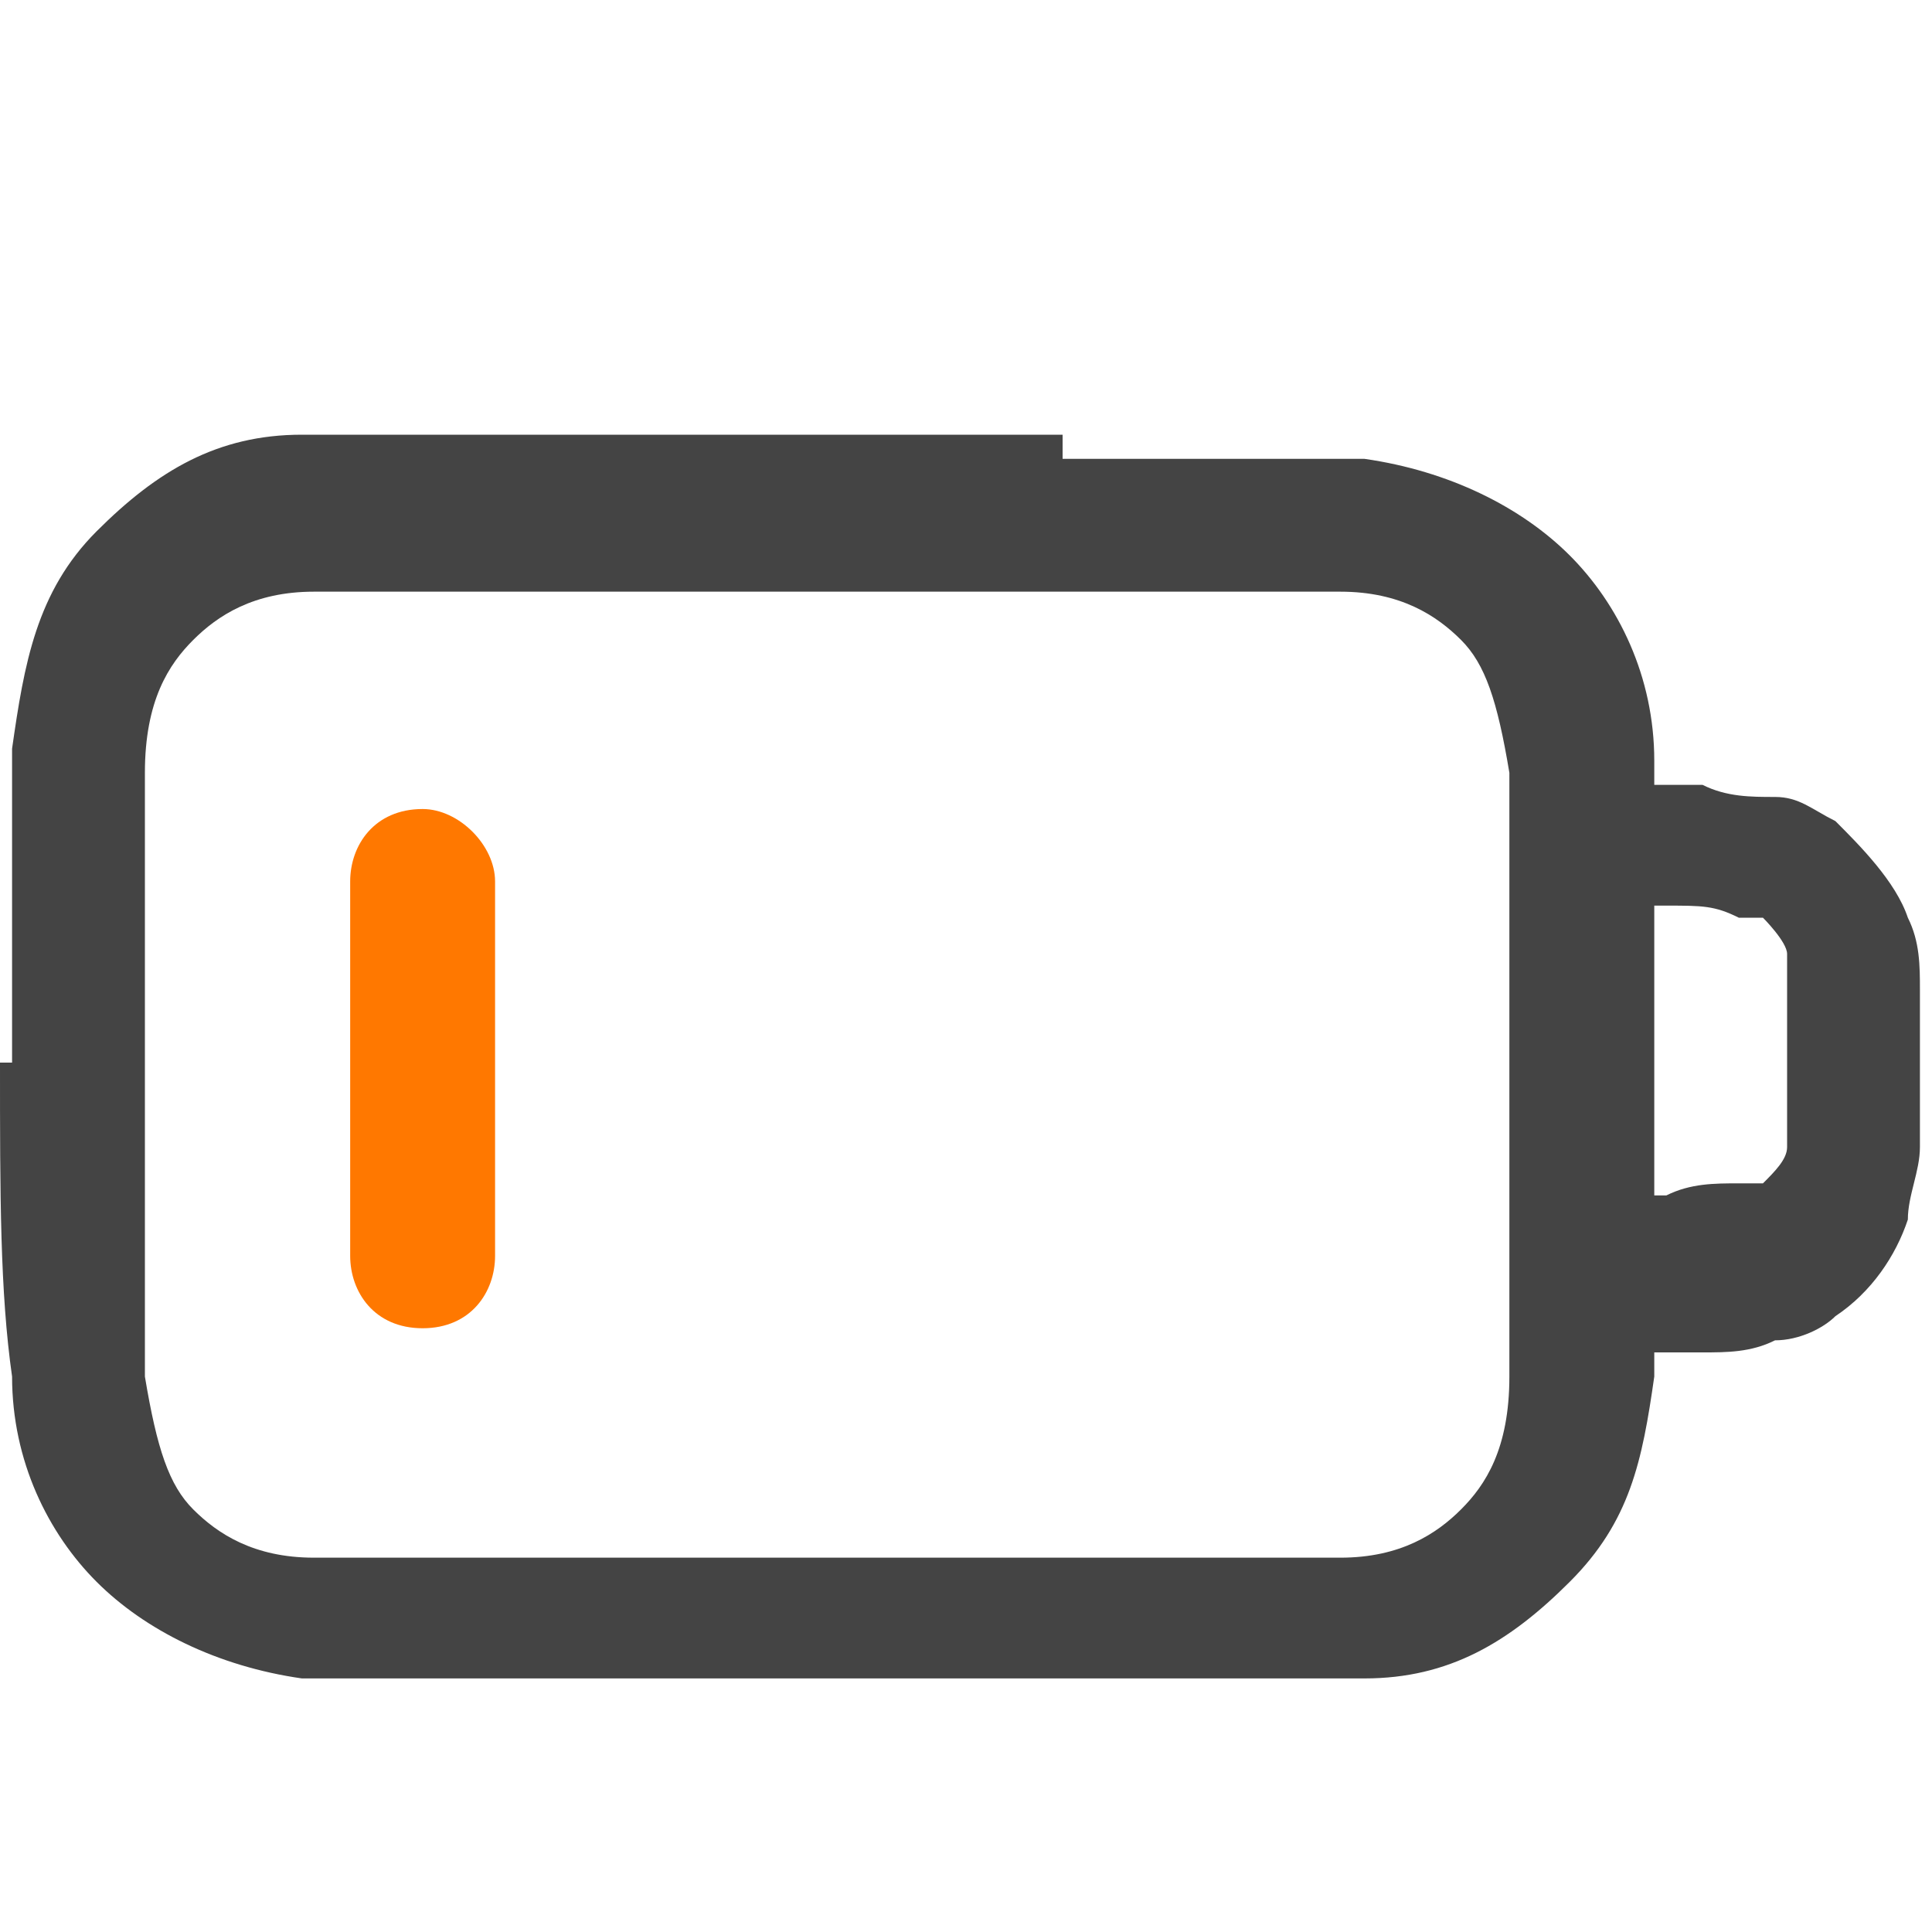
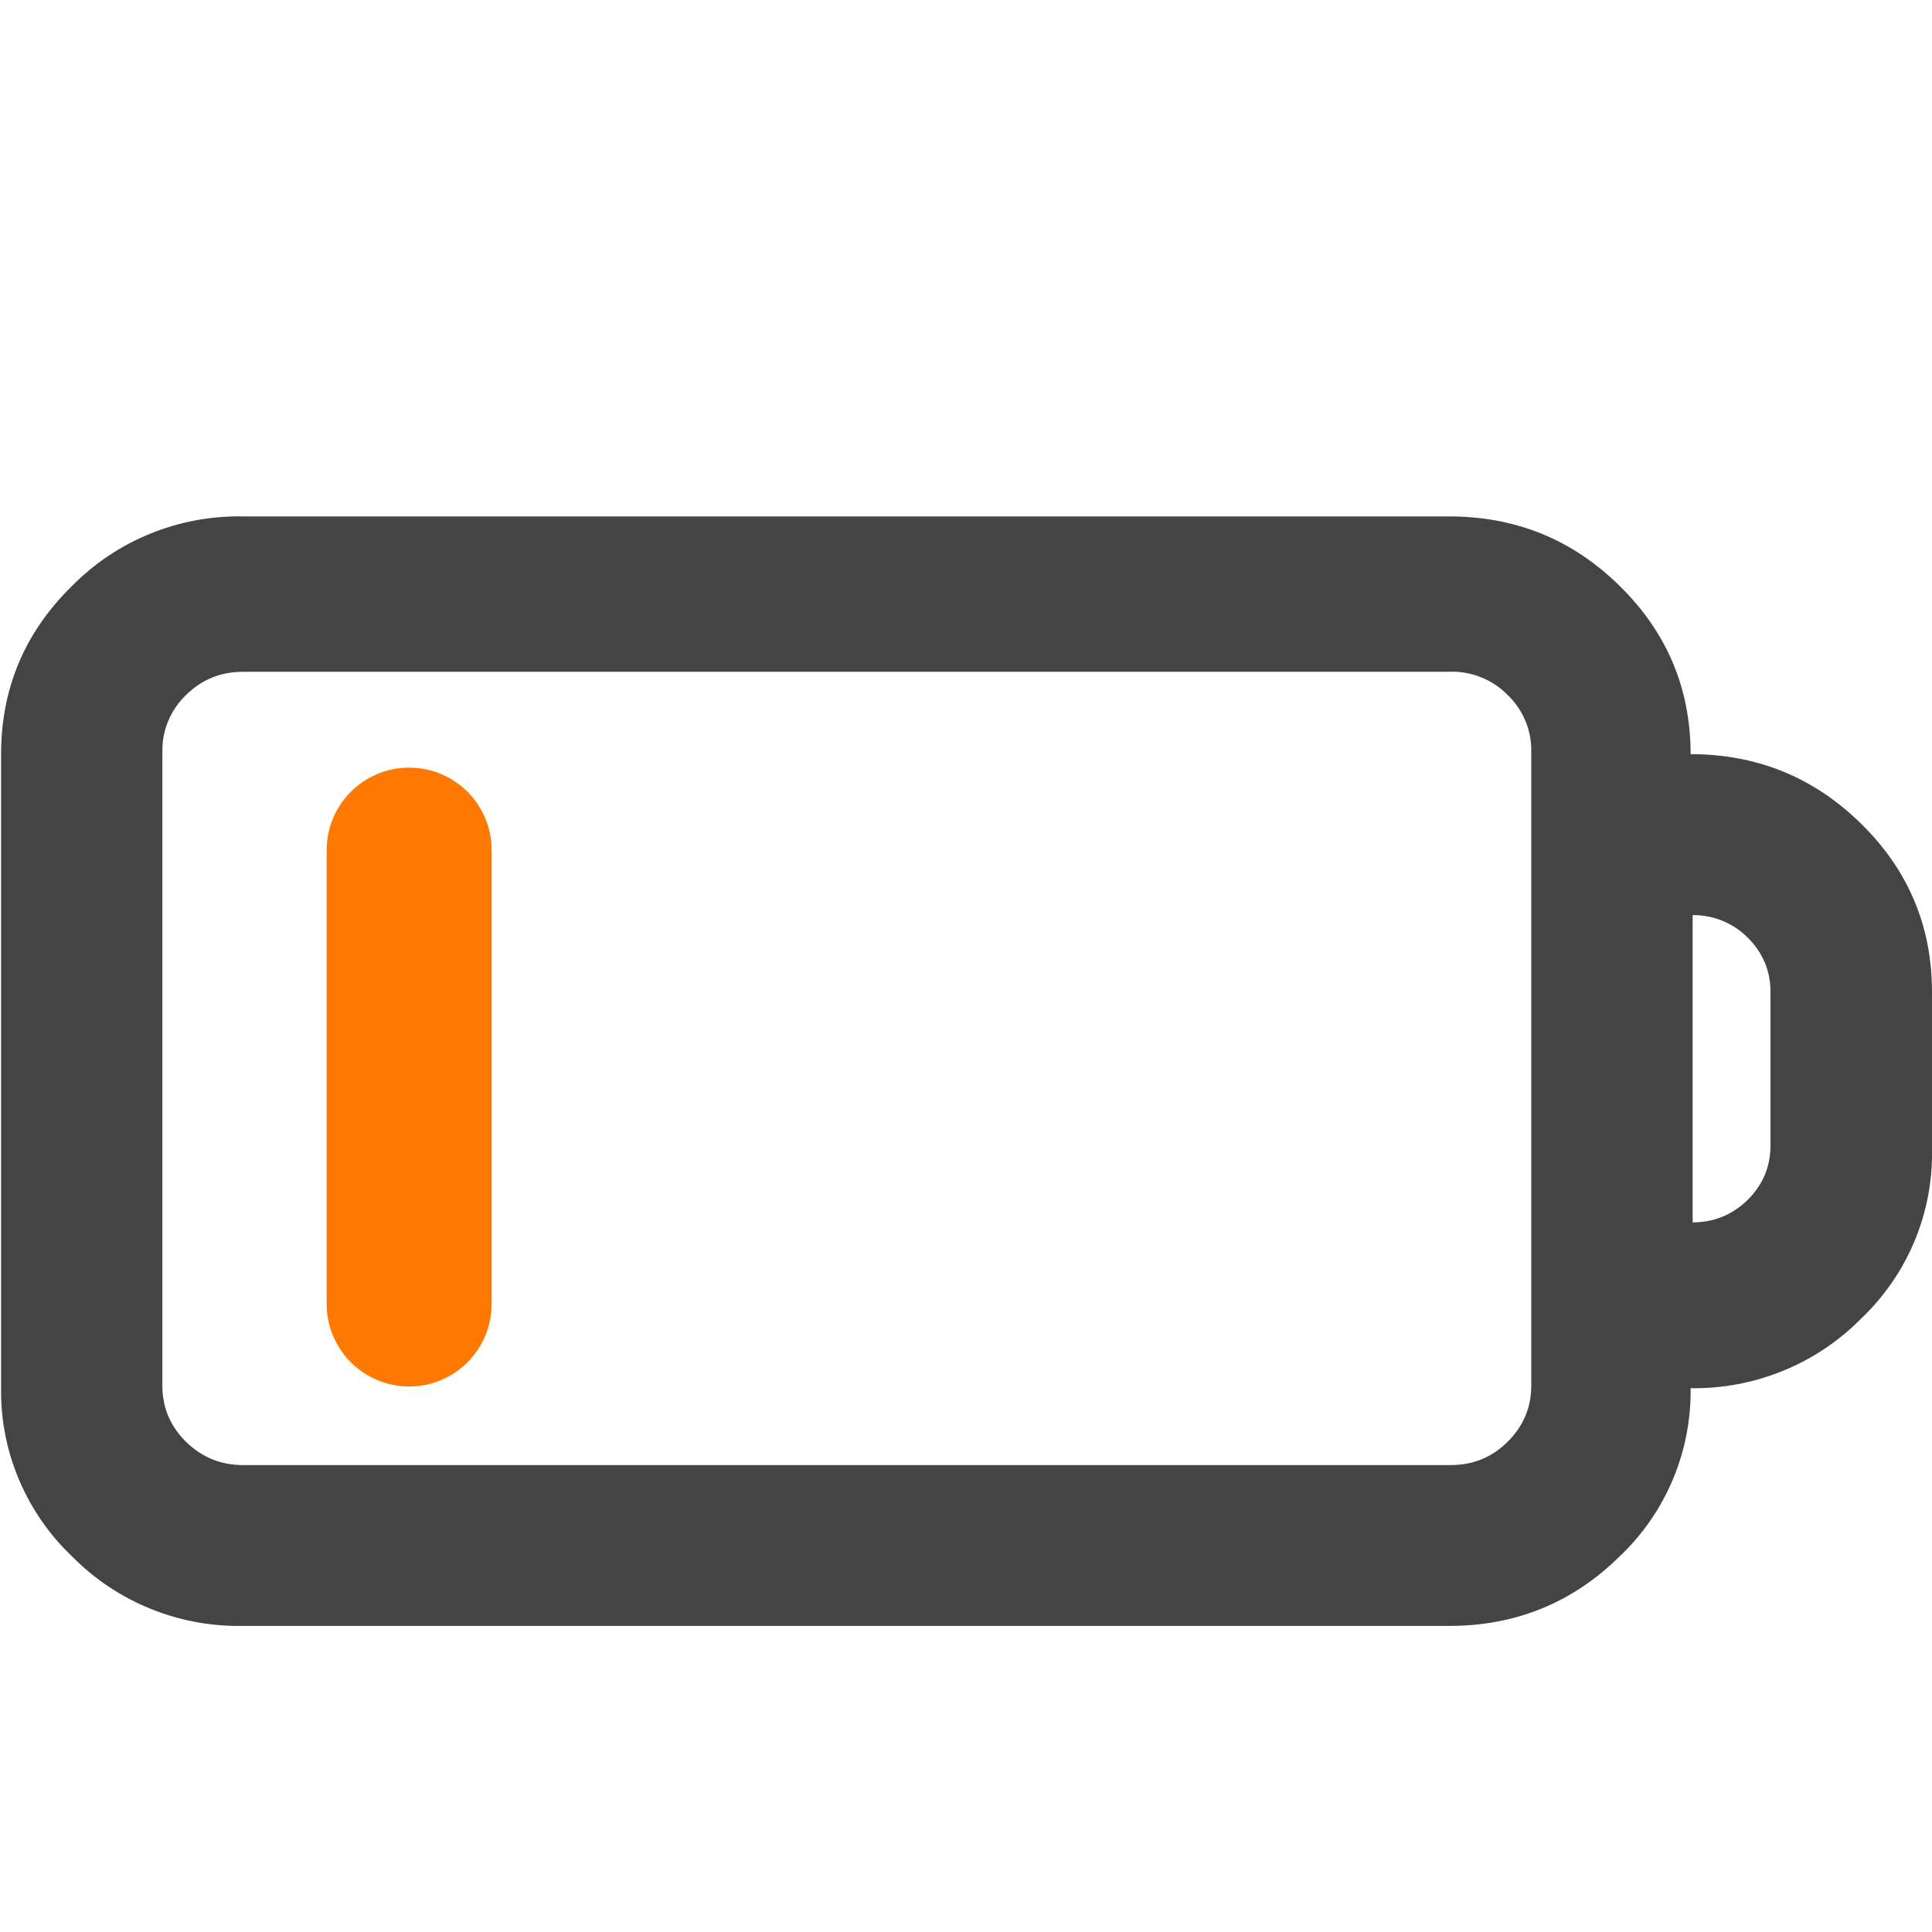
- <svg xmlns="http://www.w3.org/2000/svg" id="_图层_1" version="1.1" viewBox="0 0 16 16">
+ <svg xmlns="http://www.w3.org/2000/svg" id="_图层_1" data-name="图层_1" version="1.1" viewBox="0 0 1792 1224" width="35" height="35">
  <defs>
    <style>
-       .st0, .st1 {
+       .st0 {
+         fill: #444;
+       }
+ 
+       .st1 {
        fill: #333;
      }

-       .st0, .st2, .st3, .st4 {
+       .st2, .st3, .st4 {
        display: none;
      }

-       .st5, .st2 {
-         fill: #444;
-       }
- 
-       .st6 {
-         fill: #2e3434;
-       }
- 
-       .st4 {
+       .st3 {
        fill: #ed333b;
      }

-       .st7 {
+       .st5, .st4 {
        fill: #ff7800;
      }
    </style>
  </defs>
-   <path class="st0" d="M3.5,6.7c.3,0,.6.3.6.6v3.1c0,.3-.2.6-.6.6s-.6-.3-.6-.6v-3.1c0-.3.2-.6.6-.6ZM6.3,7.3c0-.3-.2-.6-.6-.6s-.6.3-.6.6v3.1c0,.3.2.6.6.6s.6-.3.6-.6v-3.1ZM8,6.7c.3,0,.6.3.6.6v3.1c0,.3-.2.6-.6.6s-.6-.3-.6-.6v-3.1c0-.3.2-.6.6-.6ZM10.8,7.3c0-.3-.2-.6-.6-.6s-.6.3-.6.6v3.1c0,.3.2.6.6.6s.6-.3.6-.6v-3.1Z" />
-   <path class="st2" d="M16,8.1c0-.2,0-.4-.1-.6-.1-.3-.4-.6-.6-.8-.2-.1-.3-.2-.5-.2-.2,0-.4,0-.6-.1h-.4c0-.1,0-.2,0-.2,0-.7-.3-1.3-.7-1.7s-1-.7-1.7-.8c-.6,0-1.5,0-2.5,0h-3.8c-.7,0-.9,0-1.4,0v1.2c.4,0,.8,0,1.4,0h3.7c1.1,0,1.8,0,2.4,0,.5,0,.8.2,1,.4.2.2.3.5.4,1.1,0,.6,0,1.3,0,2.5s0,1.9,0,2.5c0,.6-.2.9-.4,1.1s-.5.4-1,.4c-.6,0-1.3,0-2.4,0h-3.7c-1.1,0-1.8,0-2.4,0-.5,0-.8-.2-1-.4-.2-.2-.3-.5-.4-1.1,0-.6,0-1.3,0-2.5s0-.3,0-.6c0,0,0,0,0,0H0c0,.2,0,.3,0,.5H0c0,1.1,0,2,0,2.6,0,.7.3,1.3.7,1.7s1,.7,1.7.8c.6,0,1.5,0,2.5,0h3.8c1,0,1.8,0,2.5,0,.7,0,1.2-.3,1.7-.8s.6-1,.7-1.7v-.2s.4,0,.4,0c.2,0,.4,0,.6-.1.2,0,.4-.1.5-.2.3-.2.5-.5.6-.8,0-.2.1-.4.1-.6,0-.2,0-.4,0-.6h0c0-.3,0-.5,0-.7h0ZM14.9,9.4c0,0,0,.1,0,.2,0,.1-.1.2-.2.3,0,0-.1,0-.2,0-.2,0-.4,0-.6.1h-.1v-1.2h0v-1.3h.1c.3,0,.4,0,.6.1,0,0,.1,0,.2,0,0,0,.2.2.2.3,0,0,0,0,0,.2,0,.1,0,.3,0,.6s0,.5,0,.6h0Z" />
-   <path class="st5" d="M8.8,3.6h-3.8c-1,0-1.8,0-2.5,0-.7,0-1.2.3-1.7.8S.2,5.5.1,6.2c0,.7,0,1.5,0,2.6H0C0,9.9,0,10.7.1,11.4c0,.7.3,1.3.7,1.7s1,.7,1.7.8c.6,0,1.5,0,2.5,0h3.8c1,0,1.8,0,2.5,0,.7,0,1.2-.3,1.7-.8s.6-1,.7-1.7v-.2s.4,0,.4,0c.2,0,.4,0,.6-.1.2,0,.4-.1.5-.2.3-.2.5-.5.6-.8,0-.2.1-.4.1-.6,0-.2,0-.4,0-.6h0c0-.3,0-.5,0-.7,0-.2,0-.4-.1-.6-.1-.3-.4-.6-.6-.8-.2-.1-.3-.2-.5-.2-.2,0-.4,0-.6-.1h-.4c0-.1,0-.2,0-.2,0-.7-.3-1.3-.7-1.7s-1-.7-1.7-.8c-.6,0-1.5,0-2.5,0h0ZM13.7,7.5h.1c.3,0,.4,0,.6.1,0,0,.1,0,.2,0,0,0,.2.2.2.3,0,0,0,0,0,.2,0,.1,0,.3,0,.6s0,.5,0,.6c0,0,0,.1,0,.2,0,.1-.1.2-.2.3,0,0-.1,0-.2,0-.2,0-.4,0-.6.1h-.1v-1.2h0v-1.3h0ZM1.6,5.3c.2-.2.5-.4,1-.4.6,0,1.3,0,2.4,0h3.7c1.1,0,1.8,0,2.4,0,.5,0,.8.2,1,.4s.3.5.4,1.1c0,.6,0,1.3,0,2.5s0,1.9,0,2.5c0,.6-.2.9-.4,1.1s-.5.4-1,.4c-.6,0-1.3,0-2.4,0h-3.7c-1.1,0-1.8,0-2.4,0-.5,0-.8-.2-1-.4-.2-.2-.3-.5-.4-1.1,0-.6,0-1.3,0-2.5s0-1.9,0-2.5c0-.6.2-.9.4-1.1Z" />
-   <g class="st3">
-     <path class="st1" d="M1.9,2.1h0c-.2,0-.3,0-.4.2L.2,3.9c0,.1-.2.3-.2.4,0,.1,0,.3,0,.4,0,.1.1.3.2.4,0,0,0,0,0,0,0,0,.2.1.3.1l.9.2-1.3,1.3c-.2.2-.2.6,0,.8.2.2.6.2.8,0l1.6-1.7c0,0,.2-.2.2-.3,0-.1,0-.2,0-.4,0,0,0-.2,0-.2,0-.1,0-.2-.2-.3s-.1-.1-.2-.2c0,0-.2-.1-.3-.1l-.9-.2,1-1.3c0,0,0-.2.1-.2,0-.3-.1-.6-.4-.7h-.1,0Z" />
+   <g class="st2">
+     <path class="st1" d="M1792,781.2v-147.4c0-61-21.9-113.4-65.7-156.5-43.8-43.2-96.8-64.9-158.6-64.9,0-60.9-22-113.4-65.7-156.4-43.8-43.3-96.7-64.9-158.6-64.9H444.9c.4.7-70.9,2-70.9,2-1.3,17.7,1.1,37.8,0,55-.7,10.4.2,29.5,0,40,.7,16.8,3.1,28.5,0,45-.3,3.8.4,3.2,0,7l965.5.8c19.9-.3,39,7.5,52.9,21.6,14.3,13.6,22.2,32.5,22,52.2v590.9c0,20.4-7.4,37.6-22,52.2-14.6,14.5-32.2,21.6-52.9,21.6H216.7c-20.7,0-38.3-7.2-53-21.6-14.6-14.5-21.9-31.8-21.9-52.2v-508.1c-2.1,0-4.2-.2-6.3-.2-4.1-.1-7.9.8-11.9,1.3-9.1,1.3-18.2,1.7-27.4,1.6-18.5-.2-36.9-2.4-55.4-3.6-11.3-.7-23.5,1.9-34.5-.6-4-.9-7-2.9-9.3-5.5v512.4c-.8,59,23,115.6,65.7,156.3,41.7,42.4,99.1,65.9,158.6,64.9h1121.9c61.9,0,114.8-21.6,158.6-64.9,42.8-40.7,66.6-97.4,65.7-156.4,59.6,1,116.9-22.5,158.6-64.9,42.8-40.8,66.6-97.5,65.7-156.5ZM1636.8,779.3c0,19.7-7.1,36.7-21.2,50.7-14.2,13.9-31.3,21-51.2,21v-286.1c19.2-.2,37.7,7.3,51.2,20.9,14.1,14.1,21.2,31,21.2,50.5v142.9Z" />
  </g>
-   <path class="st7" d="M3.5,6.7c.3,0,.6.3.6.6v3.1c0,.3-.2.6-.6.6s-.6-.3-.6-.6v-3.1c0-.3.2-.6.6-.6Z" />
-   <path class="st0" d="M6.3,7.3c0-.3-.2-.6-.6-.6s-.6.3-.6.6v3.1c0,.3.2.6.6.6s.6-.3.6-.6v-3.1Z" />
-   <path class="st0" d="M8,6.7c.3,0,.6.3.6.6v3.1c0,.3-.2.6-.6.6s-.6-.3-.6-.6v-3.1c0-.3.2-.6.6-.6Z" />
-   <path class="st0" d="M10.8,7.3c0-.3-.2-.6-.6-.6s-.6.3-.6.6v3.1c0,.3.2.6.6.6s.6-.3.6-.6v-3.1Z" />
-   <path class="st4" d="M4.9,6.9h0c.2-.3.6-.3.9,0l3.3,3c.3.2.3.7,0,.9h0c-.2.3-.6.3-.9,0l-3.3-3c-.3-.2-.3-.7,0-.9Z" />
-   <path class="st4" d="M9.3,6.9h0c.2.3.2.7,0,.9l-3.4,2.9c-.3.2-.7.2-.9,0h0c-.2-.3-.2-.7,0-.9l3.4-2.9c.3-.2.7-.2.9,0Z" />
-   <g class="st3">
-     <path class="st6" d="M7,6.5c-.2,0-.5,0-.7.1-.6.3-1,.8-1,1.5h1.1c0-.2.1-.4.3-.5s.4,0,.6.1c.2.2.2.4.1.6s-.3.3-.5.3-.5.2-.5.5v1h1.1v-.6c.4-.2.8-.5,1-.9.3-.6.1-1.2-.3-1.7-.3-.3-.6-.4-1.1-.5h0c0,0,0,0,0,0ZM6.9,10.6c-.3,0-.5.2-.5.5s.2.5.5.5.5-.2.5-.5-.2-.5-.5-.5Z" />
+   <g class="st2">
+     <path class="st1" d="M361.8,259.7l-137.2-27.7c-9.3-2-14.7-9.6-11.1-16.2l86.2-169.2c6.2-12.5-15.1-22.4-27.5-12.9L4.2,247.2c-8.4,6.9-4.4,17.8,7.6,20.1l137.2,27.7c9.3,2,14.7,9.6,11.1,16.2l-85.7,169.2c-6.2,12.5,15.1,22.4,27.5,12.9l267.4-213.4c8.9-6.6,4.4-17.8-7.6-20.1Z" />
  </g>
-   <g class="st3">
-     <path class="st7" d="M1.6,7c0,.4-.3.7-.7.7s-.7-.3-.7-.7.3-.7.7-.7.7.3.7.7Z" />
-     <path class="st7" d="M.2,2.3v2.6c0,.4.3.7.7.7s.7-.3.7-.7v-2.6s-1.4,0-1.4,0Z" />
-   </g>
+   <path class="st0" d="M1344.2,195c61.8,0,114.6,21.5,158.3,64.7,43.7,42.9,65.6,95.1,65.6,155.8,61.7,0,114.6,21.6,158.3,64.7,43.7,42.9,65.6,95.1,65.6,155.9v146.9c.9,58.8-22.9,115.3-65.6,155.9-41.6,42.3-98.9,65.6-158.3,64.7.8,58.8-22.9,115.2-65.6,155.8-43.7,43.1-96.5,64.7-158.3,64.7H224.9c-59.4,1-116.7-22.4-158.3-64.7C24,1118.7.2,1062.3,1,1003.6V415.5c0-60.6,21.8-112.9,65.6-155.8,41.6-42.3,98.9-65.7,158.3-64.7h1119.4ZM1345.6,339.1H225.4c-20.6,0-38.2,7.1-52.9,21.6-14.2,13.6-22.1,32.4-21.9,52v588.6c0,20.3,7.3,37.5,21.9,52,14.7,14.4,32.3,21.6,52.9,21.6h1120.2c20.7,0,38.2-7.1,52.8-21.6,14.5-14.5,21.9-31.7,21.9-52V412.6c.2-19.6-7.7-38.4-21.9-52-13.9-14.1-33-21.9-52.8-21.6ZM1570,564.8v285c19.9,0,36.9-7.1,51.1-20.9,14-14,21.1-30.8,21.1-50.5v-142.4c0-19.5-7.1-36.3-21.1-50.3-13.5-13.6-32-21.1-51.1-20.9h0Z" />
+   <rect class="st3" x="686" y="384.8" width="165" height="666" rx="82.5" ry="82.5" transform="translate(549.1 -310.6) rotate(34.9)" />
+   <rect class="st5" x="303" y="428" width="153" height="574" rx="76.5" ry="76.5" />
+   <rect class="st3" x="657.8" y="360.6" width="180" height="717.2" rx="90" ry="90" transform="translate(-289.7 711.3) rotate(-43.4)" />
+   <polygon class="st2" points="466.3 431.6 466.3 1002.7 234.1 1002.7 234.1 431.7 466.3 431.7 466.3 431.6" />
+   <polygon class="st2" points="760.3 431.6 760.3 1002.7 528.2 1002.7 528.2 431.7 760.2 431.7 760.3 431.6" />
+   <polygon class="st2" points="1049.2 431.6 1049.2 1002.7 817 1002.7 817 431.7 1049.1 431.7 1049.2 431.6" />
+   <polygon class="st2" points="1338 431.6 1338 1002.7 1105.9 1002.7 1105.9 431.7 1338 431.7 1338 431.6" />
+   <path class="st4" d="M217.5,320h0c-41.7,0-75.5-25.4-75.5-56.7L141,0s34.8,1.5,76.5,1.5h0C259.2,1.5,293,0,293,0v263.3c0,31.3-33.8,56.7-75.5,56.7Z" />
+   <ellipse class="st4" cx="216.5" cy="458.5" rx="75.5" ry="74.5" />
+   <rect class="st2" x="560" y="428" width="153" height="574" rx="76.5" ry="76.5" />
+   <rect class="st2" x="849" y="428" width="153" height="574" rx="76.5" ry="76.5" />
+   <rect class="st2" x="1132" y="428" width="153" height="574" rx="76.5" ry="76.5" />
</svg>
